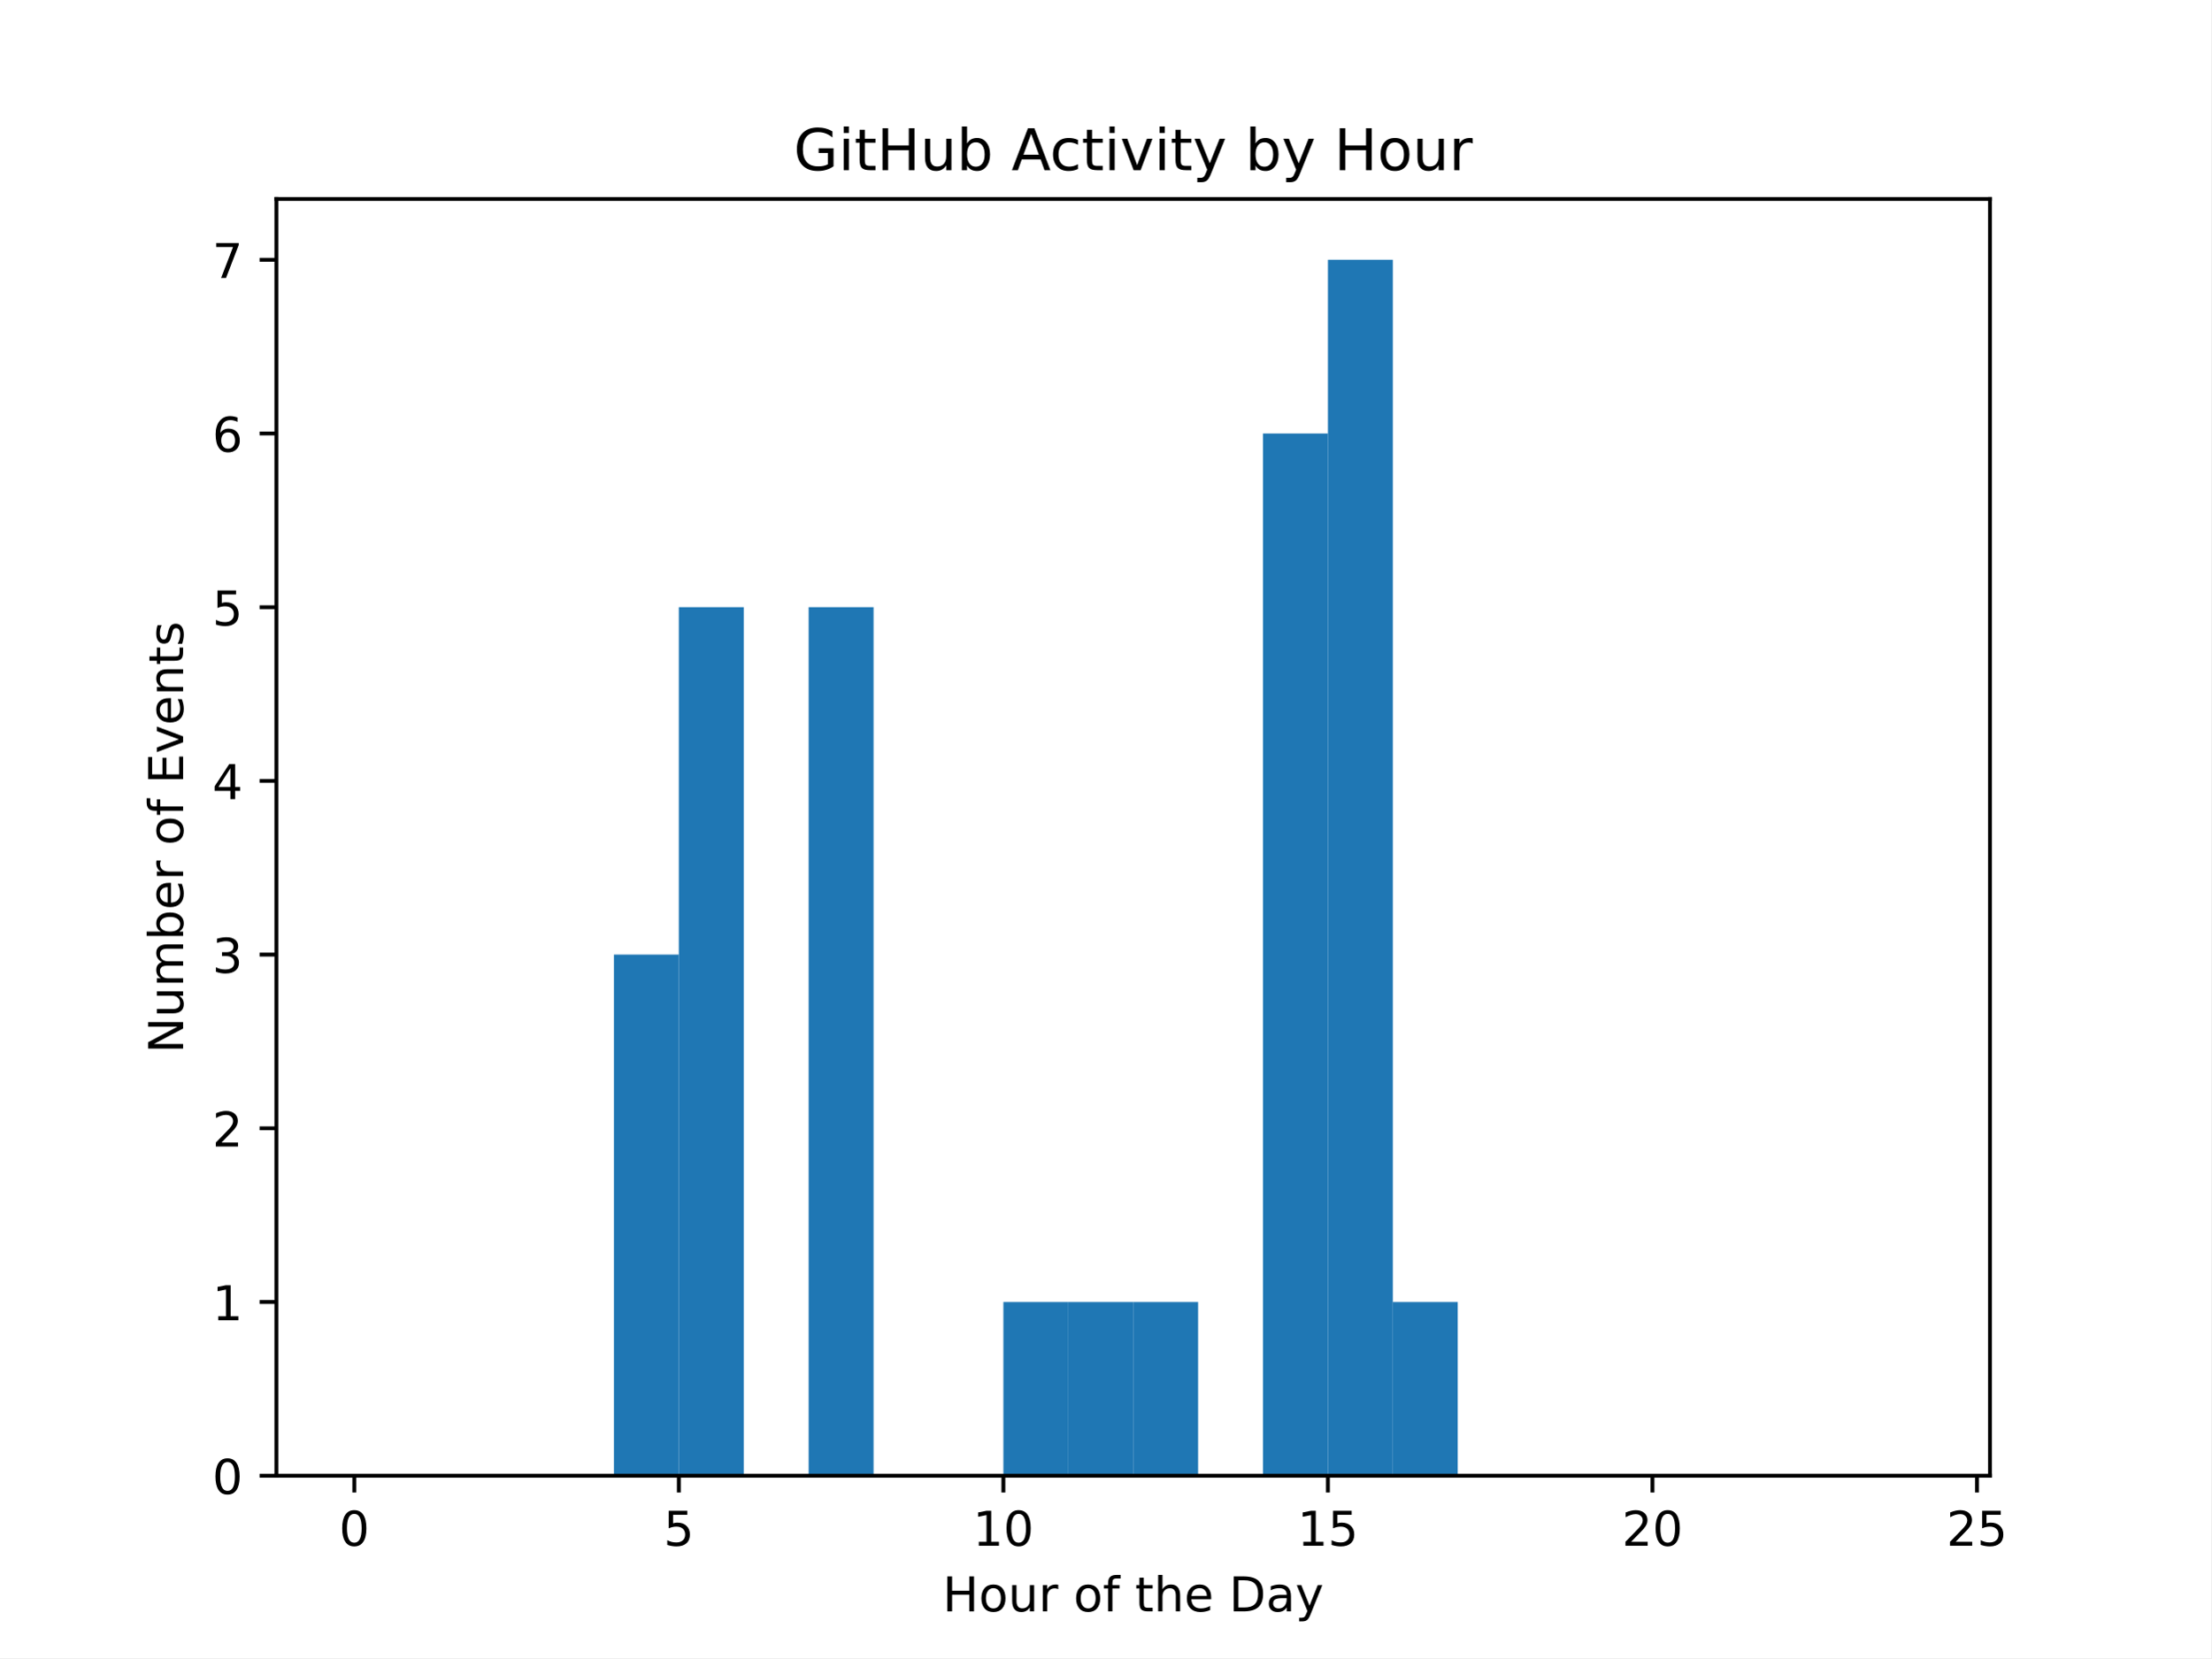
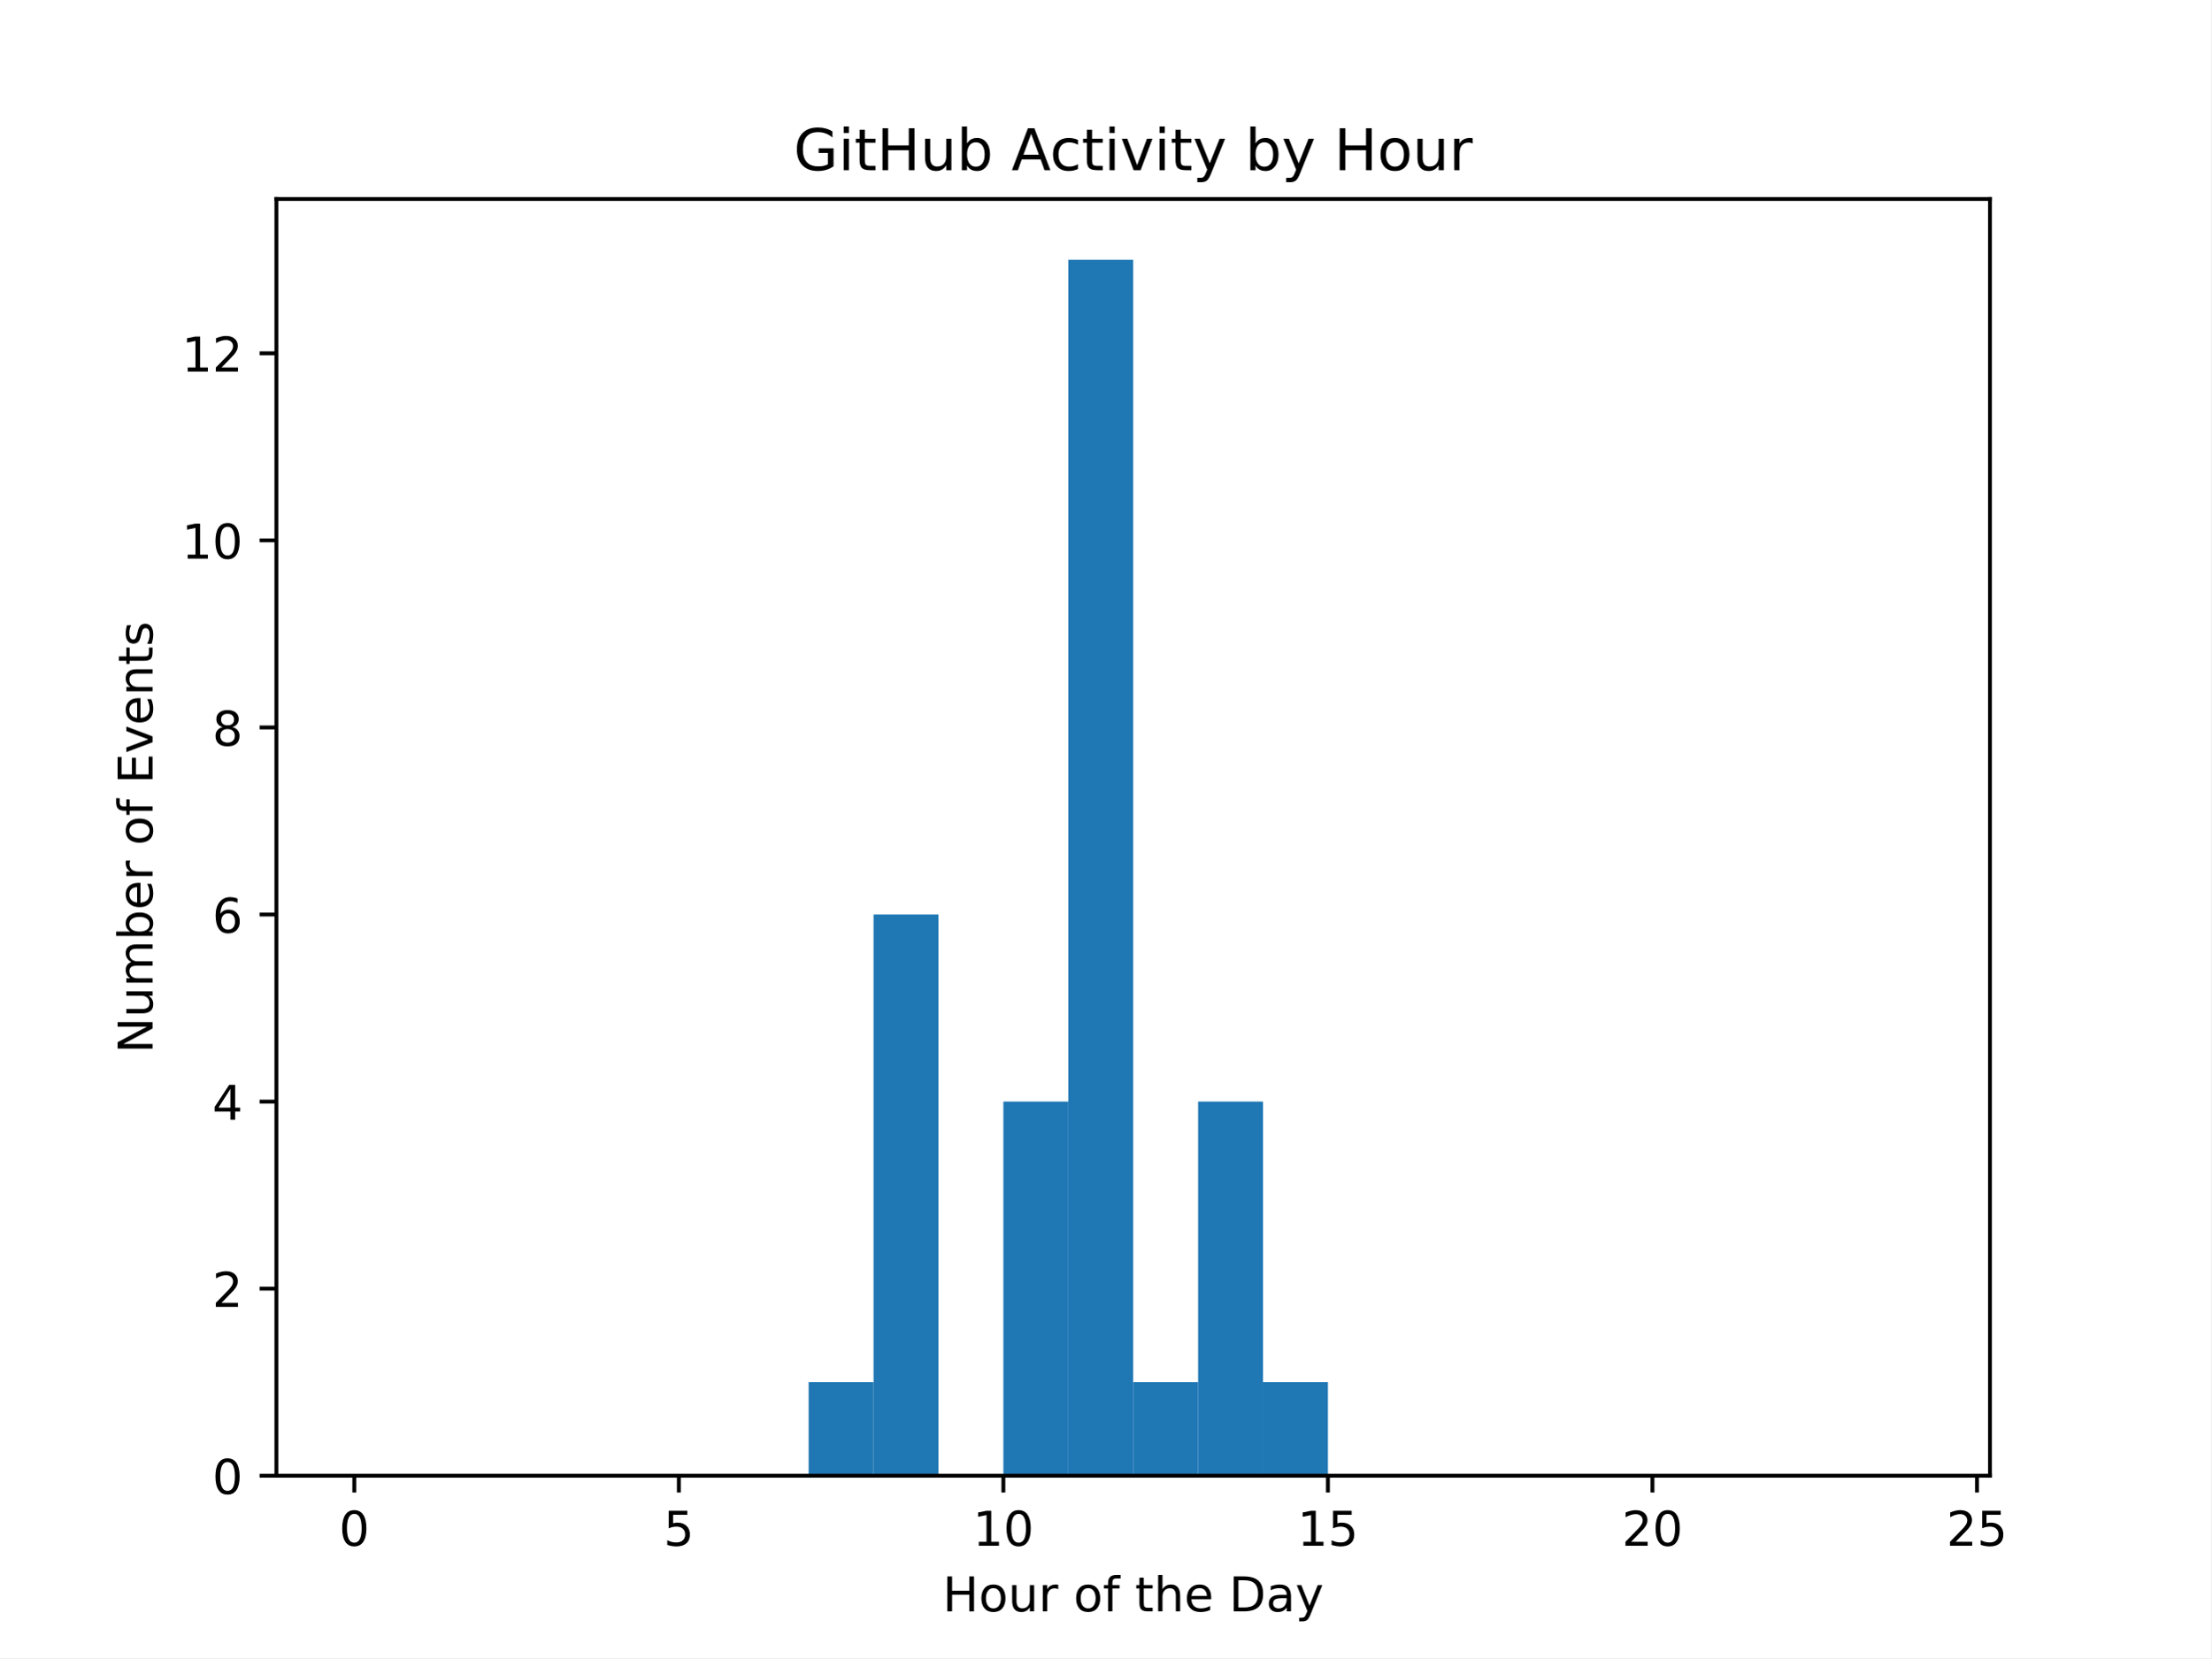
<svg xmlns="http://www.w3.org/2000/svg" xmlns:xlink="http://www.w3.org/1999/xlink" width="460.8pt" height="345.6pt" viewBox="0 0 460.8 345.6" version="1.1">
  <defs>
    <style type="text/css">*{stroke-linejoin: round; stroke-linecap: butt}</style>
  </defs>
  <g id="figure_1">
    <g id="patch_1">
      <path d="M 0 345.6  L 460.8 345.6  L 460.8 0  L 0 0  z " style="fill: #ffffff" />
    </g>
    <g id="axes_1">
      <g id="patch_2">
        <path d="M 57.6 307.584  L 414.72 307.584  L 414.72 41.472  L 57.6 41.472  z " style="fill: #ffffff" />
      </g>
      <g id="patch_3">
-         <path d="M 73.833 307.584  L 87.36 307.584  L 87.36 307.584  L 73.833 307.584  z " clip-path="url(#pc17d86c3eb)" style="fill: #1f77b4" />
+         <path d="M 73.833 307.584  L 87.36 307.584  L 87.36 307.584  L 73.833 307.584  z " clip-path="url(#pa5edc9b83e)" style="fill: #1f77b4" />
      </g>
      <g id="patch_4">
-         <path d="M 87.36 307.584  L 100.887 307.584  L 100.887 307.584  L 87.36 307.584  z " clip-path="url(#pc17d86c3eb)" style="fill: #1f77b4" />
+         <path d="M 87.36 307.584  L 100.887 307.584  L 100.887 307.584  L 87.36 307.584  z " clip-path="url(#pa5edc9b83e)" style="fill: #1f77b4" />
      </g>
      <g id="patch_5">
-         <path d="M 100.887 307.584  L 114.415 307.584  L 114.415 307.584  L 100.887 307.584  z " clip-path="url(#pc17d86c3eb)" style="fill: #1f77b4" />
+         <path d="M 100.887 307.584  L 114.415 307.584  L 114.415 307.584  L 100.887 307.584  z " clip-path="url(#pa5edc9b83e)" style="fill: #1f77b4" />
      </g>
      <g id="patch_6">
-         <path d="M 114.415 307.584  L 127.942 307.584  L 127.942 307.584  L 114.415 307.584  z " clip-path="url(#pc17d86c3eb)" style="fill: #1f77b4" />
+         <path d="M 114.415 307.584  L 127.942 307.584  L 127.942 307.584  L 114.415 307.584  z " clip-path="url(#pa5edc9b83e)" style="fill: #1f77b4" />
      </g>
      <g id="patch_7">
-         <path d="M 127.942 307.584  L 141.469 307.584  L 141.469 198.967  L 127.942 198.967  z " clip-path="url(#pc17d86c3eb)" style="fill: #1f77b4" />
+         <path d="M 127.942 307.584  L 141.469 307.584  L 141.469 307.584  L 127.942 307.584  z " clip-path="url(#pa5edc9b83e)" style="fill: #1f77b4" />
      </g>
      <g id="patch_8">
-         <path d="M 141.469 307.584  L 154.996 307.584  L 154.996 126.555  L 141.469 126.555  z " clip-path="url(#pc17d86c3eb)" style="fill: #1f77b4" />
+         <path d="M 141.469 307.584  L 154.996 307.584  L 154.996 307.584  L 141.469 307.584  z " clip-path="url(#pa5edc9b83e)" style="fill: #1f77b4" />
      </g>
      <g id="patch_9">
-         <path d="M 154.996 307.584  L 168.524 307.584  L 168.524 307.584  L 154.996 307.584  z " clip-path="url(#pc17d86c3eb)" style="fill: #1f77b4" />
+         <path d="M 154.996 307.584  L 168.524 307.584  L 168.524 307.584  L 154.996 307.584  z " clip-path="url(#pa5edc9b83e)" style="fill: #1f77b4" />
      </g>
      <g id="patch_10">
-         <path d="M 168.524 307.584  L 182.051 307.584  L 182.051 126.555  L 168.524 126.555  z " clip-path="url(#pc17d86c3eb)" style="fill: #1f77b4" />
+         <path d="M 168.524 307.584  L 182.051 307.584  L 182.051 288.089  L 168.524 288.089  z " clip-path="url(#pa5edc9b83e)" style="fill: #1f77b4" />
      </g>
      <g id="patch_11">
-         <path d="M 182.051 307.584  L 195.578 307.584  L 195.578 307.584  L 182.051 307.584  z " clip-path="url(#pc17d86c3eb)" style="fill: #1f77b4" />
+         <path d="M 182.051 307.584  L 195.578 307.584  L 195.578 190.612  L 182.051 190.612  z " clip-path="url(#pa5edc9b83e)" style="fill: #1f77b4" />
      </g>
      <g id="patch_12">
-         <path d="M 195.578 307.584  L 209.105 307.584  L 209.105 307.584  L 195.578 307.584  z " clip-path="url(#pc17d86c3eb)" style="fill: #1f77b4" />
+         <path d="M 195.578 307.584  L 209.105 307.584  L 209.105 307.584  L 195.578 307.584  z " clip-path="url(#pa5edc9b83e)" style="fill: #1f77b4" />
      </g>
      <g id="patch_13">
-         <path d="M 209.105 307.584  L 222.633 307.584  L 222.633 271.378  L 209.105 271.378  z " clip-path="url(#pc17d86c3eb)" style="fill: #1f77b4" />
+         <path d="M 209.105 307.584  L 222.633 307.584  L 222.633 229.602  L 209.105 229.602  z " clip-path="url(#pa5edc9b83e)" style="fill: #1f77b4" />
      </g>
      <g id="patch_14">
-         <path d="M 222.633 307.584  L 236.16 307.584  L 236.16 271.378  L 222.633 271.378  z " clip-path="url(#pc17d86c3eb)" style="fill: #1f77b4" />
+         <path d="M 222.633 307.584  L 236.16 307.584  L 236.16 54.144  L 222.633 54.144  z " clip-path="url(#pa5edc9b83e)" style="fill: #1f77b4" />
      </g>
      <g id="patch_15">
-         <path d="M 236.16 307.584  L 249.687 307.584  L 249.687 271.378  L 236.16 271.378  z " clip-path="url(#pc17d86c3eb)" style="fill: #1f77b4" />
+         <path d="M 236.16 307.584  L 249.687 307.584  L 249.687 288.089  L 236.16 288.089  z " clip-path="url(#pa5edc9b83e)" style="fill: #1f77b4" />
      </g>
      <g id="patch_16">
-         <path d="M 249.687 307.584  L 263.215 307.584  L 263.215 307.584  L 249.687 307.584  z " clip-path="url(#pc17d86c3eb)" style="fill: #1f77b4" />
+         <path d="M 249.687 307.584  L 263.215 307.584  L 263.215 229.602  L 249.687 229.602  z " clip-path="url(#pa5edc9b83e)" style="fill: #1f77b4" />
      </g>
      <g id="patch_17">
-         <path d="M 263.215 307.584  L 276.742 307.584  L 276.742 90.35  L 263.215 90.35  z " clip-path="url(#pc17d86c3eb)" style="fill: #1f77b4" />
+         <path d="M 263.215 307.584  L 276.742 307.584  L 276.742 288.089  L 263.215 288.089  z " clip-path="url(#pa5edc9b83e)" style="fill: #1f77b4" />
      </g>
      <g id="patch_18">
-         <path d="M 276.742 307.584  L 290.269 307.584  L 290.269 54.144  L 276.742 54.144  z " clip-path="url(#pc17d86c3eb)" style="fill: #1f77b4" />
+         <path d="M 276.742 307.584  L 290.269 307.584  L 290.269 307.584  L 276.742 307.584  z " clip-path="url(#pa5edc9b83e)" style="fill: #1f77b4" />
      </g>
      <g id="patch_19">
-         <path d="M 290.269 307.584  L 303.796 307.584  L 303.796 271.378  L 290.269 271.378  z " clip-path="url(#pc17d86c3eb)" style="fill: #1f77b4" />
+         <path d="M 290.269 307.584  L 303.796 307.584  L 303.796 307.584  L 290.269 307.584  z " clip-path="url(#pa5edc9b83e)" style="fill: #1f77b4" />
      </g>
      <g id="patch_20">
-         <path d="M 303.796 307.584  L 317.324 307.584  L 317.324 307.584  L 303.796 307.584  z " clip-path="url(#pc17d86c3eb)" style="fill: #1f77b4" />
+         <path d="M 303.796 307.584  L 317.324 307.584  L 317.324 307.584  L 303.796 307.584  z " clip-path="url(#pa5edc9b83e)" style="fill: #1f77b4" />
      </g>
      <g id="patch_21">
-         <path d="M 317.324 307.584  L 330.851 307.584  L 330.851 307.584  L 317.324 307.584  z " clip-path="url(#pc17d86c3eb)" style="fill: #1f77b4" />
+         <path d="M 317.324 307.584  L 330.851 307.584  L 330.851 307.584  L 317.324 307.584  z " clip-path="url(#pa5edc9b83e)" style="fill: #1f77b4" />
      </g>
      <g id="patch_22">
-         <path d="M 330.851 307.584  L 344.378 307.584  L 344.378 307.584  L 330.851 307.584  z " clip-path="url(#pc17d86c3eb)" style="fill: #1f77b4" />
+         <path d="M 330.851 307.584  L 344.378 307.584  L 344.378 307.584  L 330.851 307.584  z " clip-path="url(#pa5edc9b83e)" style="fill: #1f77b4" />
      </g>
      <g id="patch_23">
-         <path d="M 344.378 307.584  L 357.905 307.584  L 357.905 307.584  L 344.378 307.584  z " clip-path="url(#pc17d86c3eb)" style="fill: #1f77b4" />
+         <path d="M 344.378 307.584  L 357.905 307.584  L 357.905 307.584  L 344.378 307.584  z " clip-path="url(#pa5edc9b83e)" style="fill: #1f77b4" />
      </g>
      <g id="patch_24">
-         <path d="M 357.905 307.584  L 371.433 307.584  L 371.433 307.584  L 357.905 307.584  z " clip-path="url(#pc17d86c3eb)" style="fill: #1f77b4" />
+         <path d="M 357.905 307.584  L 371.433 307.584  L 371.433 307.584  L 357.905 307.584  z " clip-path="url(#pa5edc9b83e)" style="fill: #1f77b4" />
      </g>
      <g id="patch_25">
-         <path d="M 371.433 307.584  L 384.96 307.584  L 384.96 307.584  L 371.433 307.584  z " clip-path="url(#pc17d86c3eb)" style="fill: #1f77b4" />
+         <path d="M 371.433 307.584  L 384.96 307.584  L 384.96 307.584  L 371.433 307.584  z " clip-path="url(#pa5edc9b83e)" style="fill: #1f77b4" />
      </g>
      <g id="patch_26">
-         <path d="M 384.96 307.584  L 398.487 307.584  L 398.487 307.584  L 384.96 307.584  z " clip-path="url(#pc17d86c3eb)" style="fill: #1f77b4" />
+         <path d="M 384.96 307.584  L 398.487 307.584  L 398.487 307.584  L 384.96 307.584  z " clip-path="url(#pa5edc9b83e)" style="fill: #1f77b4" />
      </g>
      <g id="matplotlib.axis_1">
        <g id="xtick_1">
          <g id="line2d_1">
            <defs>
-               <path id="maa475cdf24" d="M 0 0  L 0 3.5  " style="stroke: #000000; stroke-width: 0.8" />
+               <path id="mdc83f97f85" d="M 0 0  L 0 3.5  " style="stroke: #000000; stroke-width: 0.8" />
            </defs>
            <g>
-               <use xlink:href="#maa475cdf24" x="73.833" y="307.584" style="stroke: #000000; stroke-width: 0.8" />
+               <use xlink:href="#mdc83f97f85" x="73.833" y="307.584" style="stroke: #000000; stroke-width: 0.8" />
            </g>
          </g>
          <g id="text_1">
            <g transform="translate(70.65148 322.1824) scale(0.1 -0.1)">
              <defs>
                <path id="DejaVuSans-30" d="M 2034 4250  Q 1547 4250 1301 3770  Q 1056 3291 1056 2328  Q 1056 1369 1301 889  Q 1547 409 2034 409  Q 2525 409 2770 889  Q 3016 1369 3016 2328  Q 3016 3291 2770 3770  Q 2525 4250 2034 4250  z M 2034 4750  Q 2819 4750 3233 4129  Q 3647 3509 3647 2328  Q 3647 1150 3233 529  Q 2819 -91 2034 -91  Q 1250 -91 836 529  Q 422 1150 422 2328  Q 422 3509 836 4129  Q 1250 4750 2034 4750  z " transform="scale(0.015625)" />
              </defs>
              <use xlink:href="#DejaVuSans-30" />
            </g>
          </g>
        </g>
        <g id="xtick_2">
          <g id="line2d_2">
            <g>
-               <use xlink:href="#maa475cdf24" x="141.469" y="307.584" style="stroke: #000000; stroke-width: 0.8" />
+               <use xlink:href="#mdc83f97f85" x="141.469" y="307.584" style="stroke: #000000; stroke-width: 0.8" />
            </g>
          </g>
          <g id="text_2">
            <g transform="translate(138.2878 322.1824) scale(0.1 -0.1)">
              <defs>
                <path id="DejaVuSans-35" d="M 691 4666  L 3169 4666  L 3169 4134  L 1269 4134  L 1269 2991  Q 1406 3038 1543 3061  Q 1681 3084 1819 3084  Q 2600 3084 3056 2656  Q 3513 2228 3513 1497  Q 3513 744 3044 326  Q 2575 -91 1722 -91  Q 1428 -91 1123 -41  Q 819 9 494 109  L 494 744  Q 775 591 1075 516  Q 1375 441 1709 441  Q 2250 441 2565 725  Q 2881 1009 2881 1497  Q 2881 1984 2565 2268  Q 2250 2553 1709 2553  Q 1456 2553 1204 2497  Q 953 2441 691 2322  L 691 4666  z " transform="scale(0.015625)" />
              </defs>
              <use xlink:href="#DejaVuSans-35" />
            </g>
          </g>
        </g>
        <g id="xtick_3">
          <g id="line2d_3">
            <g>
-               <use xlink:href="#maa475cdf24" x="209.105" y="307.584" style="stroke: #000000; stroke-width: 0.8" />
+               <use xlink:href="#mdc83f97f85" x="209.105" y="307.584" style="stroke: #000000; stroke-width: 0.8" />
            </g>
          </g>
          <g id="text_3">
            <g transform="translate(202.743 322.1824) scale(0.1 -0.1)">
              <defs>
                <path id="DejaVuSans-31" d="M 794 531  L 1825 531  L 1825 4091  L 703 3866  L 703 4441  L 1819 4666  L 2450 4666  L 2450 531  L 3481 531  L 3481 0  L 794 0  L 794 531  z " transform="scale(0.015625)" />
              </defs>
              <use xlink:href="#DejaVuSans-31" />
              <use xlink:href="#DejaVuSans-30" x="63.623" />
            </g>
          </g>
        </g>
        <g id="xtick_4">
          <g id="line2d_4">
            <g>
-               <use xlink:href="#maa475cdf24" x="276.742" y="307.584" style="stroke: #000000; stroke-width: 0.8" />
+               <use xlink:href="#mdc83f97f85" x="276.742" y="307.584" style="stroke: #000000; stroke-width: 0.8" />
            </g>
          </g>
          <g id="text_4">
            <g transform="translate(270.3793 322.1824) scale(0.1 -0.1)">
              <use xlink:href="#DejaVuSans-31" />
              <use xlink:href="#DejaVuSans-35" x="63.623" />
            </g>
          </g>
        </g>
        <g id="xtick_5">
          <g id="line2d_5">
            <g>
-               <use xlink:href="#maa475cdf24" x="344.378" y="307.584" style="stroke: #000000; stroke-width: 0.8" />
+               <use xlink:href="#mdc83f97f85" x="344.378" y="307.584" style="stroke: #000000; stroke-width: 0.8" />
            </g>
          </g>
          <g id="text_5">
            <g transform="translate(338.0157 322.1824) scale(0.1 -0.1)">
              <defs>
                <path id="DejaVuSans-32" d="M 1228 531  L 3431 531  L 3431 0  L 469 0  L 469 531  Q 828 903 1448 1529  Q 2069 2156 2228 2338  Q 2531 2678 2651 2914  Q 2772 3150 2772 3378  Q 2772 3750 2511 3984  Q 2250 4219 1831 4219  Q 1534 4219 1204 4116  Q 875 4013 500 3803  L 500 4441  Q 881 4594 1212 4672  Q 1544 4750 1819 4750  Q 2544 4750 2975 4387  Q 3406 4025 3406 3419  Q 3406 3131 3298 2873  Q 3191 2616 2906 2266  Q 2828 2175 2409 1742  Q 1991 1309 1228 531  z " transform="scale(0.015625)" />
              </defs>
              <use xlink:href="#DejaVuSans-32" />
              <use xlink:href="#DejaVuSans-30" x="63.623" />
            </g>
          </g>
        </g>
        <g id="xtick_6">
          <g id="line2d_6">
            <g>
-               <use xlink:href="#maa475cdf24" x="412.015" y="307.584" style="stroke: #000000; stroke-width: 0.8" />
+               <use xlink:href="#mdc83f97f85" x="412.015" y="307.584" style="stroke: #000000; stroke-width: 0.8" />
            </g>
          </g>
          <g id="text_6">
            <g transform="translate(405.652 322.1824) scale(0.1 -0.1)">
              <use xlink:href="#DejaVuSans-32" />
              <use xlink:href="#DejaVuSans-35" x="63.623" />
            </g>
          </g>
        </g>
        <g id="text_7">
          <g transform="translate(196.4506 335.8606) scale(0.1 -0.1)">
            <defs>
              <path id="DejaVuSans-48" d="M 628 4666  L 1259 4666  L 1259 2753  L 3553 2753  L 3553 4666  L 4184 4666  L 4184 0  L 3553 0  L 3553 2222  L 1259 2222  L 1259 0  L 628 0  L 628 4666  z " transform="scale(0.015625)" />
              <path id="DejaVuSans-6f" d="M 1959 3097  Q 1497 3097 1228 2736  Q 959 2375 959 1747  Q 959 1119 1226 758  Q 1494 397 1959 397  Q 2419 397 2687 759  Q 2956 1122 2956 1747  Q 2956 2369 2687 2733  Q 2419 3097 1959 3097  z M 1959 3584  Q 2709 3584 3137 3096  Q 3566 2609 3566 1747  Q 3566 888 3137 398  Q 2709 -91 1959 -91  Q 1206 -91 779 398  Q 353 888 353 1747  Q 353 2609 779 3096  Q 1206 3584 1959 3584  z " transform="scale(0.015625)" />
              <path id="DejaVuSans-75" d="M 544 1381  L 544 3500  L 1119 3500  L 1119 1403  Q 1119 906 1312 657  Q 1506 409 1894 409  Q 2359 409 2629 706  Q 2900 1003 2900 1516  L 2900 3500  L 3475 3500  L 3475 0  L 2900 0  L 2900 538  Q 2691 219 2414 64  Q 2138 -91 1772 -91  Q 1169 -91 856 284  Q 544 659 544 1381  z M 1991 3584  L 1991 3584  z " transform="scale(0.015625)" />
              <path id="DejaVuSans-72" d="M 2631 2963  Q 2534 3019 2420 3045  Q 2306 3072 2169 3072  Q 1681 3072 1420 2755  Q 1159 2438 1159 1844  L 1159 0  L 581 0  L 581 3500  L 1159 3500  L 1159 2956  Q 1341 3275 1631 3429  Q 1922 3584 2338 3584  Q 2397 3584 2469 3576  Q 2541 3569 2628 3553  L 2631 2963  z " transform="scale(0.015625)" />
              <path id="DejaVuSans-20" transform="scale(0.015625)" />
              <path id="DejaVuSans-66" d="M 2375 4863  L 2375 4384  L 1825 4384  Q 1516 4384 1395 4259  Q 1275 4134 1275 3809  L 1275 3500  L 2222 3500  L 2222 3053  L 1275 3053  L 1275 0  L 697 0  L 697 3053  L 147 3053  L 147 3500  L 697 3500  L 697 3744  Q 697 4328 969 4595  Q 1241 4863 1831 4863  L 2375 4863  z " transform="scale(0.015625)" />
              <path id="DejaVuSans-74" d="M 1172 4494  L 1172 3500  L 2356 3500  L 2356 3053  L 1172 3053  L 1172 1153  Q 1172 725 1289 603  Q 1406 481 1766 481  L 2356 481  L 2356 0  L 1766 0  Q 1100 0 847 248  Q 594 497 594 1153  L 594 3053  L 172 3053  L 172 3500  L 594 3500  L 594 4494  L 1172 4494  z " transform="scale(0.015625)" />
              <path id="DejaVuSans-68" d="M 3513 2113  L 3513 0  L 2938 0  L 2938 2094  Q 2938 2591 2744 2837  Q 2550 3084 2163 3084  Q 1697 3084 1428 2787  Q 1159 2491 1159 1978  L 1159 0  L 581 0  L 581 4863  L 1159 4863  L 1159 2956  Q 1366 3272 1645 3428  Q 1925 3584 2291 3584  Q 2894 3584 3203 3211  Q 3513 2838 3513 2113  z " transform="scale(0.015625)" />
              <path id="DejaVuSans-65" d="M 3597 1894  L 3597 1613  L 953 1613  Q 991 1019 1311 708  Q 1631 397 2203 397  Q 2534 397 2845 478  Q 3156 559 3463 722  L 3463 178  Q 3153 47 2828 -22  Q 2503 -91 2169 -91  Q 1331 -91 842 396  Q 353 884 353 1716  Q 353 2575 817 3079  Q 1281 3584 2069 3584  Q 2775 3584 3186 3129  Q 3597 2675 3597 1894  z M 3022 2063  Q 3016 2534 2758 2815  Q 2500 3097 2075 3097  Q 1594 3097 1305 2825  Q 1016 2553 972 2059  L 3022 2063  z " transform="scale(0.015625)" />
              <path id="DejaVuSans-44" d="M 1259 4147  L 1259 519  L 2022 519  Q 2988 519 3436 956  Q 3884 1394 3884 2338  Q 3884 3275 3436 3711  Q 2988 4147 2022 4147  L 1259 4147  z M 628 4666  L 1925 4666  Q 3281 4666 3915 4102  Q 4550 3538 4550 2338  Q 4550 1131 3912 565  Q 3275 0 1925 0  L 628 0  L 628 4666  z " transform="scale(0.015625)" />
              <path id="DejaVuSans-61" d="M 2194 1759  Q 1497 1759 1228 1600  Q 959 1441 959 1056  Q 959 750 1161 570  Q 1363 391 1709 391  Q 2188 391 2477 730  Q 2766 1069 2766 1631  L 2766 1759  L 2194 1759  z M 3341 1997  L 3341 0  L 2766 0  L 2766 531  Q 2569 213 2275 61  Q 1981 -91 1556 -91  Q 1019 -91 701 211  Q 384 513 384 1019  Q 384 1609 779 1909  Q 1175 2209 1959 2209  L 2766 2209  L 2766 2266  Q 2766 2663 2505 2880  Q 2244 3097 1772 3097  Q 1472 3097 1187 3025  Q 903 2953 641 2809  L 641 3341  Q 956 3463 1253 3523  Q 1550 3584 1831 3584  Q 2591 3584 2966 3190  Q 3341 2797 3341 1997  z " transform="scale(0.015625)" />
              <path id="DejaVuSans-79" d="M 2059 -325  Q 1816 -950 1584 -1140  Q 1353 -1331 966 -1331  L 506 -1331  L 506 -850  L 844 -850  Q 1081 -850 1212 -737  Q 1344 -625 1503 -206  L 1606 56  L 191 3500  L 800 3500  L 1894 763  L 2988 3500  L 3597 3500  L 2059 -325  z " transform="scale(0.015625)" />
            </defs>
            <use xlink:href="#DejaVuSans-48" />
            <use xlink:href="#DejaVuSans-6f" x="75.195" />
            <use xlink:href="#DejaVuSans-75" x="136.377" />
            <use xlink:href="#DejaVuSans-72" x="199.756" />
            <use xlink:href="#DejaVuSans-20" x="240.869" />
            <use xlink:href="#DejaVuSans-6f" x="272.656" />
            <use xlink:href="#DejaVuSans-66" x="333.838" />
            <use xlink:href="#DejaVuSans-20" x="369.043" />
            <use xlink:href="#DejaVuSans-74" x="400.83" />
            <use xlink:href="#DejaVuSans-68" x="440.039" />
            <use xlink:href="#DejaVuSans-65" x="503.418" />
            <use xlink:href="#DejaVuSans-20" x="564.941" />
            <use xlink:href="#DejaVuSans-44" x="596.729" />
            <use xlink:href="#DejaVuSans-61" x="673.73" />
            <use xlink:href="#DejaVuSans-79" x="735.01" />
          </g>
        </g>
      </g>
      <g id="matplotlib.axis_2">
        <g id="ytick_1">
          <g id="line2d_7">
            <defs>
-               <path id="mc999db1031" d="M 0 0  L -3.5 0  " style="stroke: #000000; stroke-width: 0.8" />
+               <path id="m77136a4c02" d="M 0 0  L -3.5 0  " style="stroke: #000000; stroke-width: 0.8" />
            </defs>
            <g>
-               <use xlink:href="#mc999db1031" x="57.6" y="307.584" style="stroke: #000000; stroke-width: 0.8" />
+               <use xlink:href="#m77136a4c02" x="57.6" y="307.584" style="stroke: #000000; stroke-width: 0.8" />
            </g>
          </g>
          <g id="text_8">
            <g transform="translate(44.2375 311.3832) scale(0.1 -0.1)">
              <use xlink:href="#DejaVuSans-30" />
            </g>
          </g>
        </g>
        <g id="ytick_2">
          <g id="line2d_8">
            <g>
-               <use xlink:href="#mc999db1031" x="57.6" y="271.378" style="stroke: #000000; stroke-width: 0.8" />
+               <use xlink:href="#m77136a4c02" x="57.6" y="268.593" style="stroke: #000000; stroke-width: 0.8" />
            </g>
          </g>
          <g id="text_9">
-             <g transform="translate(44.2375 275.1775) scale(0.1 -0.1)">
-               <use xlink:href="#DejaVuSans-31" />
+             <g transform="translate(44.2375 272.3924) scale(0.1 -0.1)">
+               <use xlink:href="#DejaVuSans-32" />
            </g>
          </g>
        </g>
        <g id="ytick_3">
          <g id="line2d_9">
            <g>
-               <use xlink:href="#mc999db1031" x="57.6" y="235.173" style="stroke: #000000; stroke-width: 0.8" />
+               <use xlink:href="#m77136a4c02" x="57.6" y="229.602" style="stroke: #000000; stroke-width: 0.8" />
            </g>
          </g>
          <g id="text_10">
-             <g transform="translate(44.2375 238.9718) scale(0.1 -0.1)">
-               <use xlink:href="#DejaVuSans-32" />
+             <g transform="translate(44.2375 233.4017) scale(0.1 -0.1)">
+               <defs>
+                 <path id="DejaVuSans-34" d="M 2419 4116  L 825 1625  L 2419 1625  L 2419 4116  z M 2253 4666  L 3047 4666  L 3047 1625  L 3713 1625  L 3713 1100  L 3047 1100  L 3047 0  L 2419 0  L 2419 1100  L 313 1100  L 313 1709  L 2253 4666  z " transform="scale(0.015625)" />
+               </defs>
+               <use xlink:href="#DejaVuSans-34" />
            </g>
          </g>
        </g>
        <g id="ytick_4">
          <g id="line2d_10">
            <g>
-               <use xlink:href="#mc999db1031" x="57.6" y="198.967" style="stroke: #000000; stroke-width: 0.8" />
+               <use xlink:href="#m77136a4c02" x="57.6" y="190.612" style="stroke: #000000; stroke-width: 0.8" />
            </g>
          </g>
          <g id="text_11">
-             <g transform="translate(44.2375 202.7661) scale(0.1 -0.1)">
-               <defs>
-                 <path id="DejaVuSans-33" d="M 2597 2516  Q 3050 2419 3304 2112  Q 3559 1806 3559 1356  Q 3559 666 3084 287  Q 2609 -91 1734 -91  Q 1441 -91 1130 -33  Q 819 25 488 141  L 488 750  Q 750 597 1062 519  Q 1375 441 1716 441  Q 2309 441 2620 675  Q 2931 909 2931 1356  Q 2931 1769 2642 2001  Q 2353 2234 1838 2234  L 1294 2234  L 1294 2753  L 1863 2753  Q 2328 2753 2575 2939  Q 2822 3125 2822 3475  Q 2822 3834 2567 4026  Q 2313 4219 1838 4219  Q 1578 4219 1281 4162  Q 984 4106 628 3988  L 628 4550  Q 988 4650 1302 4700  Q 1616 4750 1894 4750  Q 2613 4750 3031 4423  Q 3450 4097 3450 3541  Q 3450 3153 3228 2886  Q 3006 2619 2597 2516  z " transform="scale(0.015625)" />
-               </defs>
-               <use xlink:href="#DejaVuSans-33" />
+             <g transform="translate(44.2375 194.4109) scale(0.1 -0.1)">
+               <defs>
+                 <path id="DejaVuSans-36" d="M 2113 2584  Q 1688 2584 1439 2293  Q 1191 2003 1191 1497  Q 1191 994 1439 701  Q 1688 409 2113 409  Q 2538 409 2786 701  Q 3034 994 3034 1497  Q 3034 2003 2786 2293  Q 2538 2584 2113 2584  z M 3366 4563  L 3366 3988  Q 3128 4100 2886 4159  Q 2644 4219 2406 4219  Q 1781 4219 1451 3797  Q 1122 3375 1075 2522  Q 1259 2794 1537 2939  Q 1816 3084 2150 3084  Q 2853 3084 3261 2657  Q 3669 2231 3669 1497  Q 3669 778 3244 343  Q 2819 -91 2113 -91  Q 1303 -91 875 529  Q 447 1150 447 2328  Q 447 3434 972 4092  Q 1497 4750 2381 4750  Q 2619 4750 2861 4703  Q 3103 4656 3366 4563  z " transform="scale(0.015625)" />
+               </defs>
+               <use xlink:href="#DejaVuSans-36" />
            </g>
          </g>
        </g>
        <g id="ytick_5">
          <g id="line2d_11">
            <g>
-               <use xlink:href="#mc999db1031" x="57.6" y="162.761" style="stroke: #000000; stroke-width: 0.8" />
+               <use xlink:href="#m77136a4c02" x="57.6" y="151.621" style="stroke: #000000; stroke-width: 0.8" />
            </g>
          </g>
          <g id="text_12">
-             <g transform="translate(44.2375 166.5604) scale(0.1 -0.1)">
-               <defs>
-                 <path id="DejaVuSans-34" d="M 2419 4116  L 825 1625  L 2419 1625  L 2419 4116  z M 2253 4666  L 3047 4666  L 3047 1625  L 3713 1625  L 3713 1100  L 3047 1100  L 3047 0  L 2419 0  L 2419 1100  L 313 1100  L 313 1709  L 2253 4666  z " transform="scale(0.015625)" />
-               </defs>
-               <use xlink:href="#DejaVuSans-34" />
+             <g transform="translate(44.2375 155.4201) scale(0.1 -0.1)">
+               <defs>
+                 <path id="DejaVuSans-38" d="M 2034 2216  Q 1584 2216 1326 1975  Q 1069 1734 1069 1313  Q 1069 891 1326 650  Q 1584 409 2034 409  Q 2484 409 2743 651  Q 3003 894 3003 1313  Q 3003 1734 2745 1975  Q 2488 2216 2034 2216  z M 1403 2484  Q 997 2584 770 2862  Q 544 3141 544 3541  Q 544 4100 942 4425  Q 1341 4750 2034 4750  Q 2731 4750 3128 4425  Q 3525 4100 3525 3541  Q 3525 3141 3298 2862  Q 3072 2584 2669 2484  Q 3125 2378 3379 2068  Q 3634 1759 3634 1313  Q 3634 634 3220 271  Q 2806 -91 2034 -91  Q 1263 -91 848 271  Q 434 634 434 1313  Q 434 1759 690 2068  Q 947 2378 1403 2484  z M 1172 3481  Q 1172 3119 1398 2916  Q 1625 2713 2034 2713  Q 2441 2713 2670 2916  Q 2900 3119 2900 3481  Q 2900 3844 2670 4047  Q 2441 4250 2034 4250  Q 1625 4250 1398 4047  Q 1172 3844 1172 3481  z " transform="scale(0.015625)" />
+               </defs>
+               <use xlink:href="#DejaVuSans-38" />
            </g>
          </g>
        </g>
        <g id="ytick_6">
          <g id="line2d_12">
            <g>
-               <use xlink:href="#mc999db1031" x="57.6" y="126.555" style="stroke: #000000; stroke-width: 0.8" />
+               <use xlink:href="#m77136a4c02" x="57.6" y="112.63" style="stroke: #000000; stroke-width: 0.8" />
            </g>
          </g>
          <g id="text_13">
-             <g transform="translate(44.2375 130.3546) scale(0.1 -0.1)">
-               <use xlink:href="#DejaVuSans-35" />
+             <g transform="translate(37.875 116.4294) scale(0.1 -0.1)">
+               <use xlink:href="#DejaVuSans-31" />
+               <use xlink:href="#DejaVuSans-30" x="63.623" />
            </g>
          </g>
        </g>
        <g id="ytick_7">
          <g id="line2d_13">
            <g>
-               <use xlink:href="#mc999db1031" x="57.6" y="90.35" style="stroke: #000000; stroke-width: 0.8" />
+               <use xlink:href="#m77136a4c02" x="57.6" y="73.639" style="stroke: #000000; stroke-width: 0.8" />
            </g>
          </g>
          <g id="text_14">
-             <g transform="translate(44.2375 94.14893) scale(0.1 -0.1)">
-               <defs>
-                 <path id="DejaVuSans-36" d="M 2113 2584  Q 1688 2584 1439 2293  Q 1191 2003 1191 1497  Q 1191 994 1439 701  Q 1688 409 2113 409  Q 2538 409 2786 701  Q 3034 994 3034 1497  Q 3034 2003 2786 2293  Q 2538 2584 2113 2584  z M 3366 4563  L 3366 3988  Q 3128 4100 2886 4159  Q 2644 4219 2406 4219  Q 1781 4219 1451 3797  Q 1122 3375 1075 2522  Q 1259 2794 1537 2939  Q 1816 3084 2150 3084  Q 2853 3084 3261 2657  Q 3669 2231 3669 1497  Q 3669 778 3244 343  Q 2819 -91 2113 -91  Q 1303 -91 875 529  Q 447 1150 447 2328  Q 447 3434 972 4092  Q 1497 4750 2381 4750  Q 2619 4750 2861 4703  Q 3103 4656 3366 4563  z " transform="scale(0.015625)" />
-               </defs>
-               <use xlink:href="#DejaVuSans-36" />
-             </g>
-           </g>
-         </g>
-         <g id="ytick_8">
-           <g id="line2d_14">
-             <g>
-               <use xlink:href="#mc999db1031" x="57.6" y="54.144" style="stroke: #000000; stroke-width: 0.8" />
-             </g>
-           </g>
-           <g id="text_15">
-             <g transform="translate(44.2375 57.94322) scale(0.1 -0.1)">
-               <defs>
-                 <path id="DejaVuSans-37" d="M 525 4666  L 3525 4666  L 3525 4397  L 1831 0  L 1172 0  L 2766 4134  L 525 4134  L 525 4666  z " transform="scale(0.015625)" />
-               </defs>
-               <use xlink:href="#DejaVuSans-37" />
-             </g>
-           </g>
-         </g>
-         <g id="text_16">
-           <g transform="translate(38.15781 219.5405) rotate(-90) scale(0.1 -0.1)">
+             <g transform="translate(37.875 77.4386) scale(0.1 -0.1)">
+               <use xlink:href="#DejaVuSans-31" />
+               <use xlink:href="#DejaVuSans-32" x="63.623" />
+             </g>
+           </g>
+         </g>
+         <g id="text_15">
+           <g transform="translate(31.79531 219.5405) rotate(-90) scale(0.1 -0.1)">
            <defs>
              <path id="DejaVuSans-4e" d="M 628 4666  L 1478 4666  L 3547 763  L 3547 4666  L 4159 4666  L 4159 0  L 3309 0  L 1241 3903  L 1241 0  L 628 0  L 628 4666  z " transform="scale(0.015625)" />
              <path id="DejaVuSans-6d" d="M 3328 2828  Q 3544 3216 3844 3400  Q 4144 3584 4550 3584  Q 5097 3584 5394 3201  Q 5691 2819 5691 2113  L 5691 0  L 5113 0  L 5113 2094  Q 5113 2597 4934 2840  Q 4756 3084 4391 3084  Q 3944 3084 3684 2787  Q 3425 2491 3425 1978  L 3425 0  L 2847 0  L 2847 2094  Q 2847 2600 2669 2842  Q 2491 3084 2119 3084  Q 1678 3084 1418 2786  Q 1159 2488 1159 1978  L 1159 0  L 581 0  L 581 3500  L 1159 3500  L 1159 2956  Q 1356 3278 1631 3431  Q 1906 3584 2284 3584  Q 2666 3584 2933 3390  Q 3200 3197 3328 2828  z " transform="scale(0.015625)" />
              <path id="DejaVuSans-62" d="M 3116 1747  Q 3116 2381 2855 2742  Q 2594 3103 2138 3103  Q 1681 3103 1420 2742  Q 1159 2381 1159 1747  Q 1159 1113 1420 752  Q 1681 391 2138 391  Q 2594 391 2855 752  Q 3116 1113 3116 1747  z M 1159 2969  Q 1341 3281 1617 3432  Q 1894 3584 2278 3584  Q 2916 3584 3314 3078  Q 3713 2572 3713 1747  Q 3713 922 3314 415  Q 2916 -91 2278 -91  Q 1894 -91 1617 61  Q 1341 213 1159 525  L 1159 0  L 581 0  L 581 4863  L 1159 4863  L 1159 2969  z " transform="scale(0.015625)" />
              <path id="DejaVuSans-45" d="M 628 4666  L 3578 4666  L 3578 4134  L 1259 4134  L 1259 2753  L 3481 2753  L 3481 2222  L 1259 2222  L 1259 531  L 3634 531  L 3634 0  L 628 0  L 628 4666  z " transform="scale(0.015625)" />
              <path id="DejaVuSans-76" d="M 191 3500  L 800 3500  L 1894 563  L 2988 3500  L 3597 3500  L 2284 0  L 1503 0  L 191 3500  z " transform="scale(0.015625)" />
              <path id="DejaVuSans-6e" d="M 3513 2113  L 3513 0  L 2938 0  L 2938 2094  Q 2938 2591 2744 2837  Q 2550 3084 2163 3084  Q 1697 3084 1428 2787  Q 1159 2491 1159 1978  L 1159 0  L 581 0  L 581 3500  L 1159 3500  L 1159 2956  Q 1366 3272 1645 3428  Q 1925 3584 2291 3584  Q 2894 3584 3203 3211  Q 3513 2838 3513 2113  z " transform="scale(0.015625)" />
              <path id="DejaVuSans-73" d="M 2834 3397  L 2834 2853  Q 2591 2978 2328 3040  Q 2066 3103 1784 3103  Q 1356 3103 1142 2972  Q 928 2841 928 2578  Q 928 2378 1081 2264  Q 1234 2150 1697 2047  L 1894 2003  Q 2506 1872 2764 1633  Q 3022 1394 3022 966  Q 3022 478 2636 193  Q 2250 -91 1575 -91  Q 1294 -91 989 -36  Q 684 19 347 128  L 347 722  Q 666 556 975 473  Q 1284 391 1588 391  Q 1994 391 2212 530  Q 2431 669 2431 922  Q 2431 1156 2273 1281  Q 2116 1406 1581 1522  L 1381 1569  Q 847 1681 609 1914  Q 372 2147 372 2553  Q 372 3047 722 3315  Q 1072 3584 1716 3584  Q 2034 3584 2315 3537  Q 2597 3491 2834 3397  z " transform="scale(0.015625)" />
            </defs>
            <use xlink:href="#DejaVuSans-4e" />
            <use xlink:href="#DejaVuSans-75" x="74.805" />
            <use xlink:href="#DejaVuSans-6d" x="138.184" />
            <use xlink:href="#DejaVuSans-62" x="235.596" />
            <use xlink:href="#DejaVuSans-65" x="299.072" />
            <use xlink:href="#DejaVuSans-72" x="360.596" />
            <use xlink:href="#DejaVuSans-20" x="401.709" />
            <use xlink:href="#DejaVuSans-6f" x="433.496" />
            <use xlink:href="#DejaVuSans-66" x="494.678" />
            <use xlink:href="#DejaVuSans-20" x="529.883" />
            <use xlink:href="#DejaVuSans-45" x="561.67" />
            <use xlink:href="#DejaVuSans-76" x="624.854" />
            <use xlink:href="#DejaVuSans-65" x="684.033" />
            <use xlink:href="#DejaVuSans-6e" x="745.557" />
            <use xlink:href="#DejaVuSans-74" x="808.936" />
            <use xlink:href="#DejaVuSans-73" x="848.145" />
          </g>
        </g>
      </g>
      <g id="patch_27">
        <path d="M 57.6 307.584  L 57.6 41.472  " style="fill: none; stroke: #000000; stroke-width: 0.8; stroke-linejoin: miter; stroke-linecap: square" />
      </g>
      <g id="patch_28">
        <path d="M 414.72 307.584  L 414.72 41.472  " style="fill: none; stroke: #000000; stroke-width: 0.8; stroke-linejoin: miter; stroke-linecap: square" />
      </g>
      <g id="patch_29">
        <path d="M 57.6 307.584  L 414.72 307.584  " style="fill: none; stroke: #000000; stroke-width: 0.8; stroke-linejoin: miter; stroke-linecap: square" />
      </g>
      <g id="patch_30">
        <path d="M 57.6 41.472  L 414.72 41.472  " style="fill: none; stroke: #000000; stroke-width: 0.8; stroke-linejoin: miter; stroke-linecap: square" />
      </g>
-       <g id="text_17">
+       <g id="text_16">
        <g transform="translate(165.3956 35.472) scale(0.12 -0.12)">
          <defs>
            <path id="DejaVuSans-47" d="M 3809 666  L 3809 1919  L 2778 1919  L 2778 2438  L 4434 2438  L 4434 434  Q 4069 175 3628 42  Q 3188 -91 2688 -91  Q 1594 -91 976 548  Q 359 1188 359 2328  Q 359 3472 976 4111  Q 1594 4750 2688 4750  Q 3144 4750 3555 4637  Q 3966 4525 4313 4306  L 4313 3634  Q 3963 3931 3569 4081  Q 3175 4231 2741 4231  Q 1884 4231 1454 3753  Q 1025 3275 1025 2328  Q 1025 1384 1454 906  Q 1884 428 2741 428  Q 3075 428 3337 486  Q 3600 544 3809 666  z " transform="scale(0.015625)" />
            <path id="DejaVuSans-69" d="M 603 3500  L 1178 3500  L 1178 0  L 603 0  L 603 3500  z M 603 4863  L 1178 4863  L 1178 4134  L 603 4134  L 603 4863  z " transform="scale(0.015625)" />
            <path id="DejaVuSans-41" d="M 2188 4044  L 1331 1722  L 3047 1722  L 2188 4044  z M 1831 4666  L 2547 4666  L 4325 0  L 3669 0  L 3244 1197  L 1141 1197  L 716 0  L 50 0  L 1831 4666  z " transform="scale(0.015625)" />
            <path id="DejaVuSans-63" d="M 3122 3366  L 3122 2828  Q 2878 2963 2633 3030  Q 2388 3097 2138 3097  Q 1578 3097 1268 2742  Q 959 2388 959 1747  Q 959 1106 1268 751  Q 1578 397 2138 397  Q 2388 397 2633 464  Q 2878 531 3122 666  L 3122 134  Q 2881 22 2623 -34  Q 2366 -91 2075 -91  Q 1284 -91 818 406  Q 353 903 353 1747  Q 353 2603 823 3093  Q 1294 3584 2113 3584  Q 2378 3584 2631 3529  Q 2884 3475 3122 3366  z " transform="scale(0.015625)" />
          </defs>
          <use xlink:href="#DejaVuSans-47" />
          <use xlink:href="#DejaVuSans-69" x="77.49" />
          <use xlink:href="#DejaVuSans-74" x="105.273" />
          <use xlink:href="#DejaVuSans-48" x="144.482" />
          <use xlink:href="#DejaVuSans-75" x="219.678" />
          <use xlink:href="#DejaVuSans-62" x="283.057" />
          <use xlink:href="#DejaVuSans-20" x="346.533" />
          <use xlink:href="#DejaVuSans-41" x="378.32" />
          <use xlink:href="#DejaVuSans-63" x="444.979" />
          <use xlink:href="#DejaVuSans-74" x="499.959" />
          <use xlink:href="#DejaVuSans-69" x="539.168" />
          <use xlink:href="#DejaVuSans-76" x="566.951" />
          <use xlink:href="#DejaVuSans-69" x="626.131" />
          <use xlink:href="#DejaVuSans-74" x="653.914" />
          <use xlink:href="#DejaVuSans-79" x="693.123" />
          <use xlink:href="#DejaVuSans-20" x="752.303" />
          <use xlink:href="#DejaVuSans-62" x="784.09" />
          <use xlink:href="#DejaVuSans-79" x="847.566" />
          <use xlink:href="#DejaVuSans-20" x="906.746" />
          <use xlink:href="#DejaVuSans-48" x="938.533" />
          <use xlink:href="#DejaVuSans-6f" x="1013.729" />
          <use xlink:href="#DejaVuSans-75" x="1074.91" />
          <use xlink:href="#DejaVuSans-72" x="1138.289" />
        </g>
      </g>
    </g>
  </g>
  <defs>
-     <clipPath id="pc17d86c3eb">
+     <clipPath id="pa5edc9b83e">
      <rect x="57.6" y="41.472" width="357.12" height="266.112" />
    </clipPath>
  </defs>
</svg>
